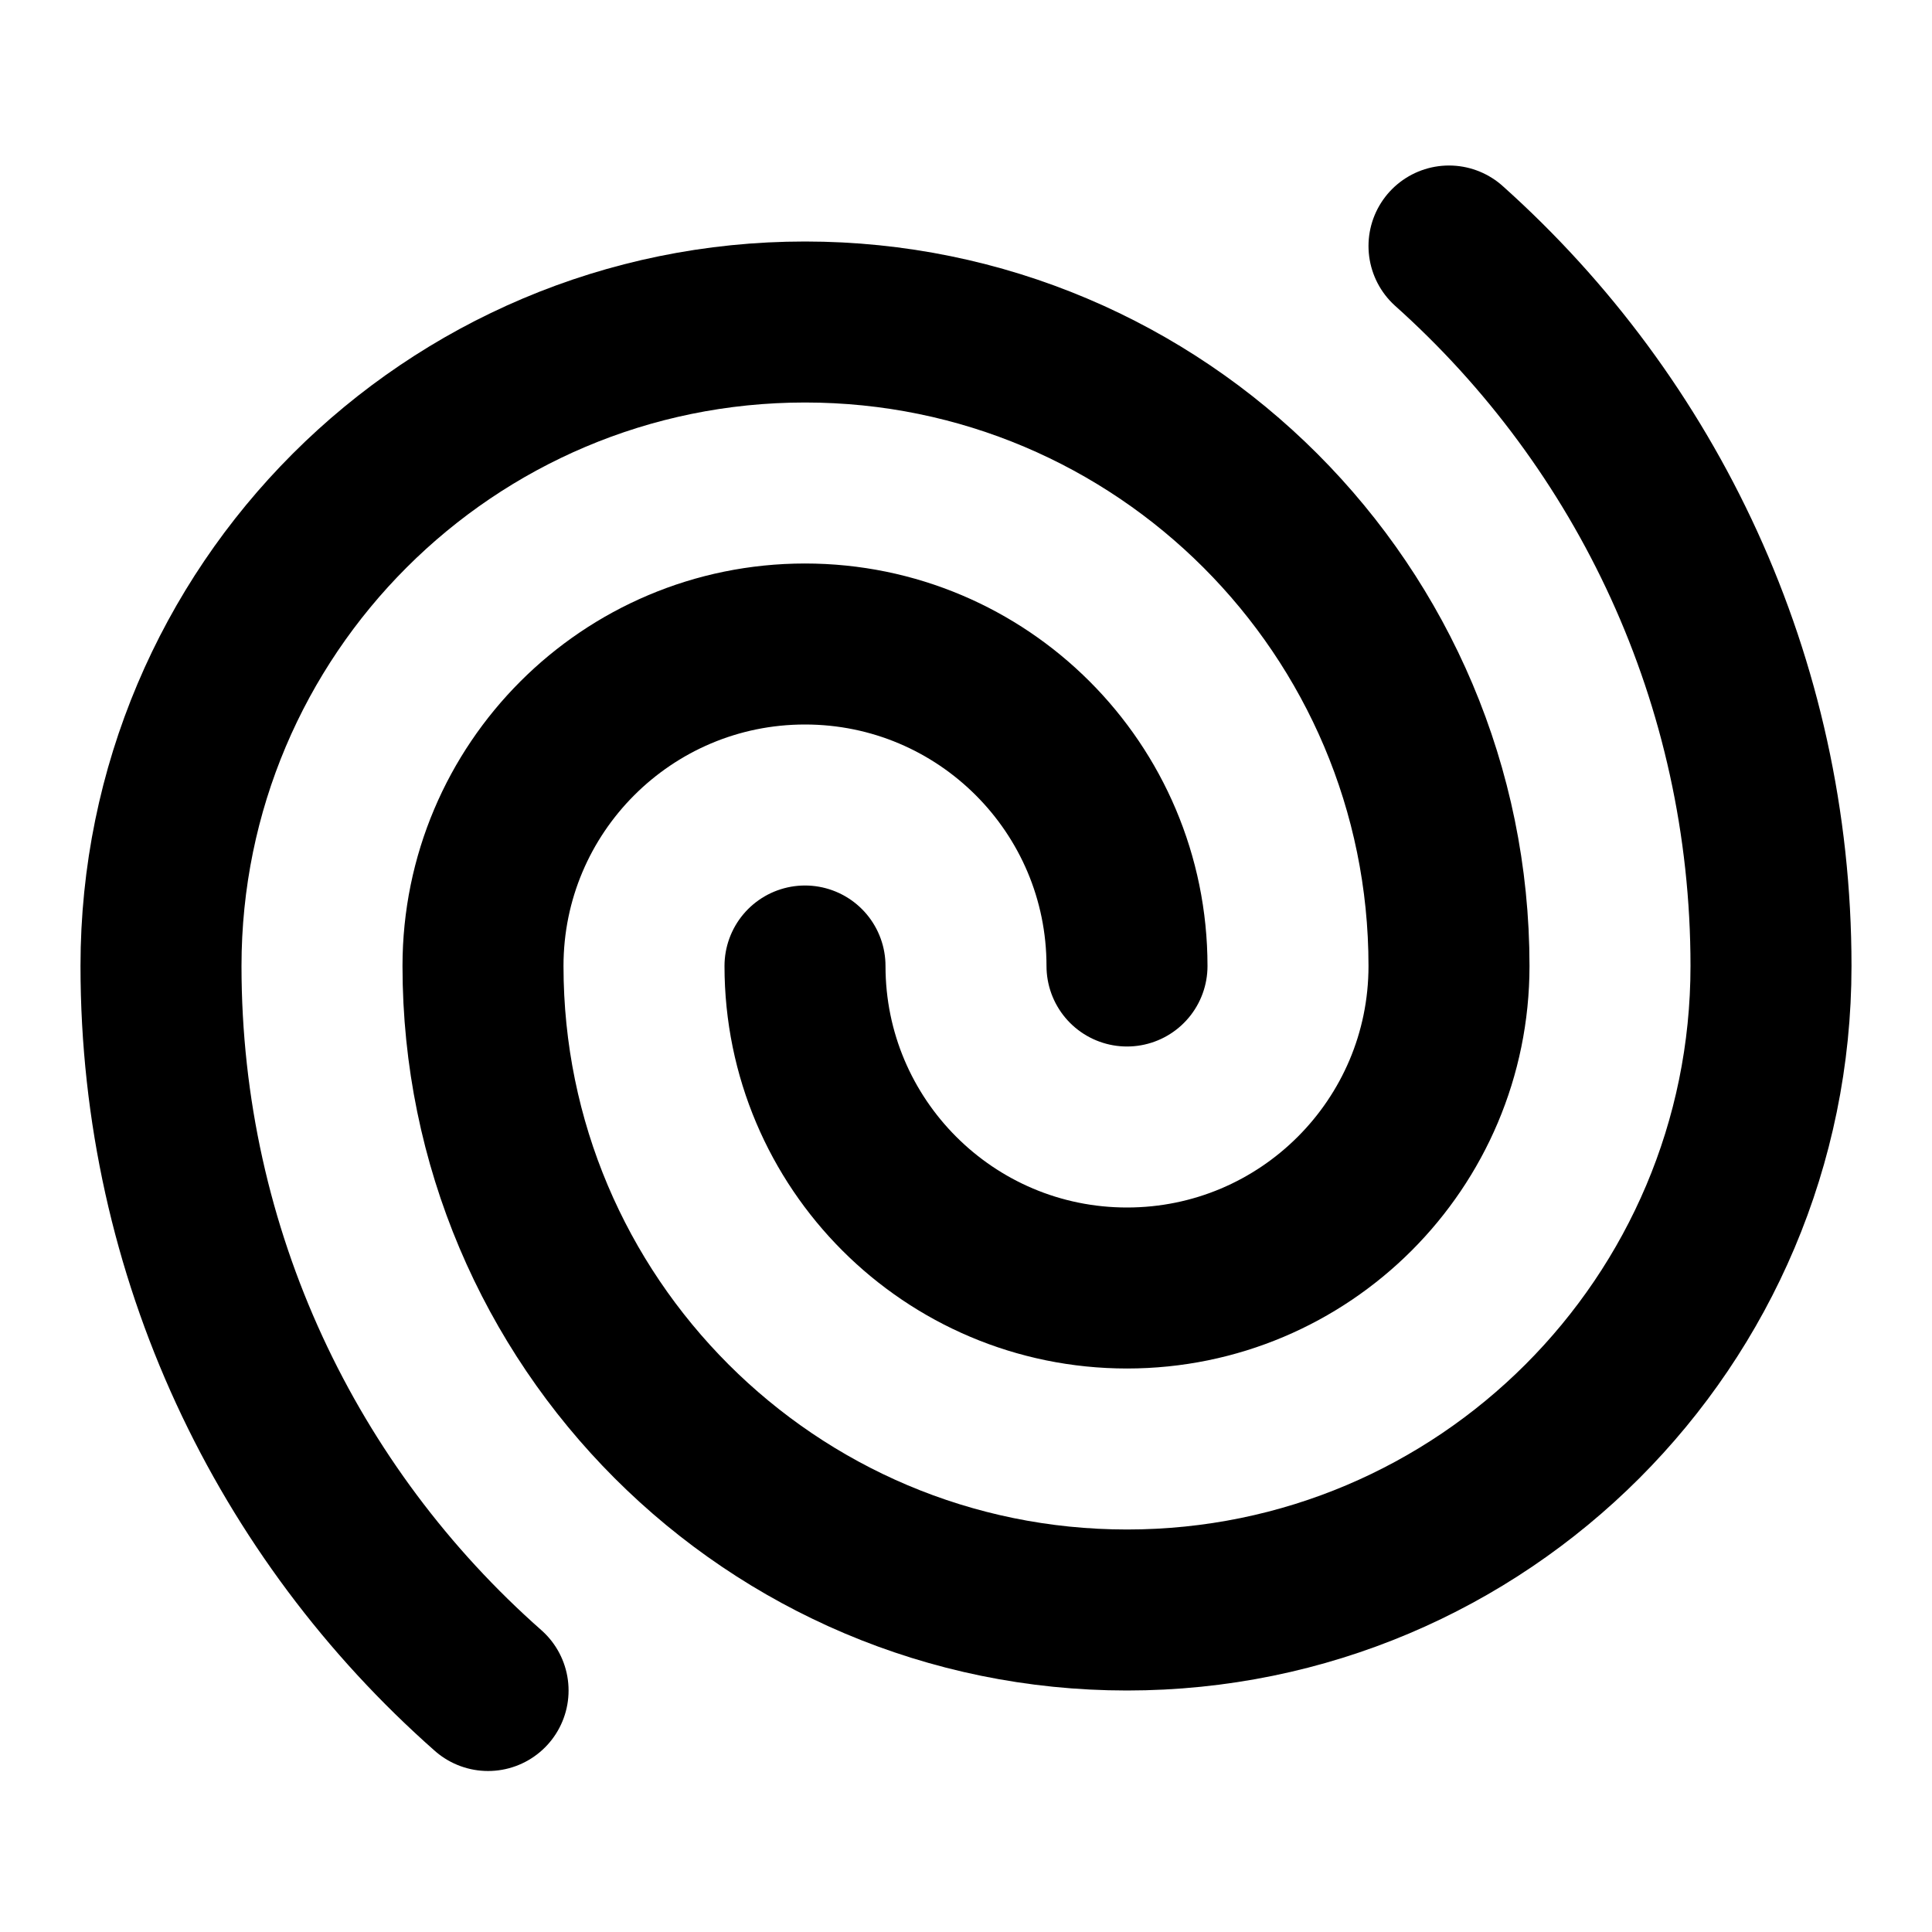
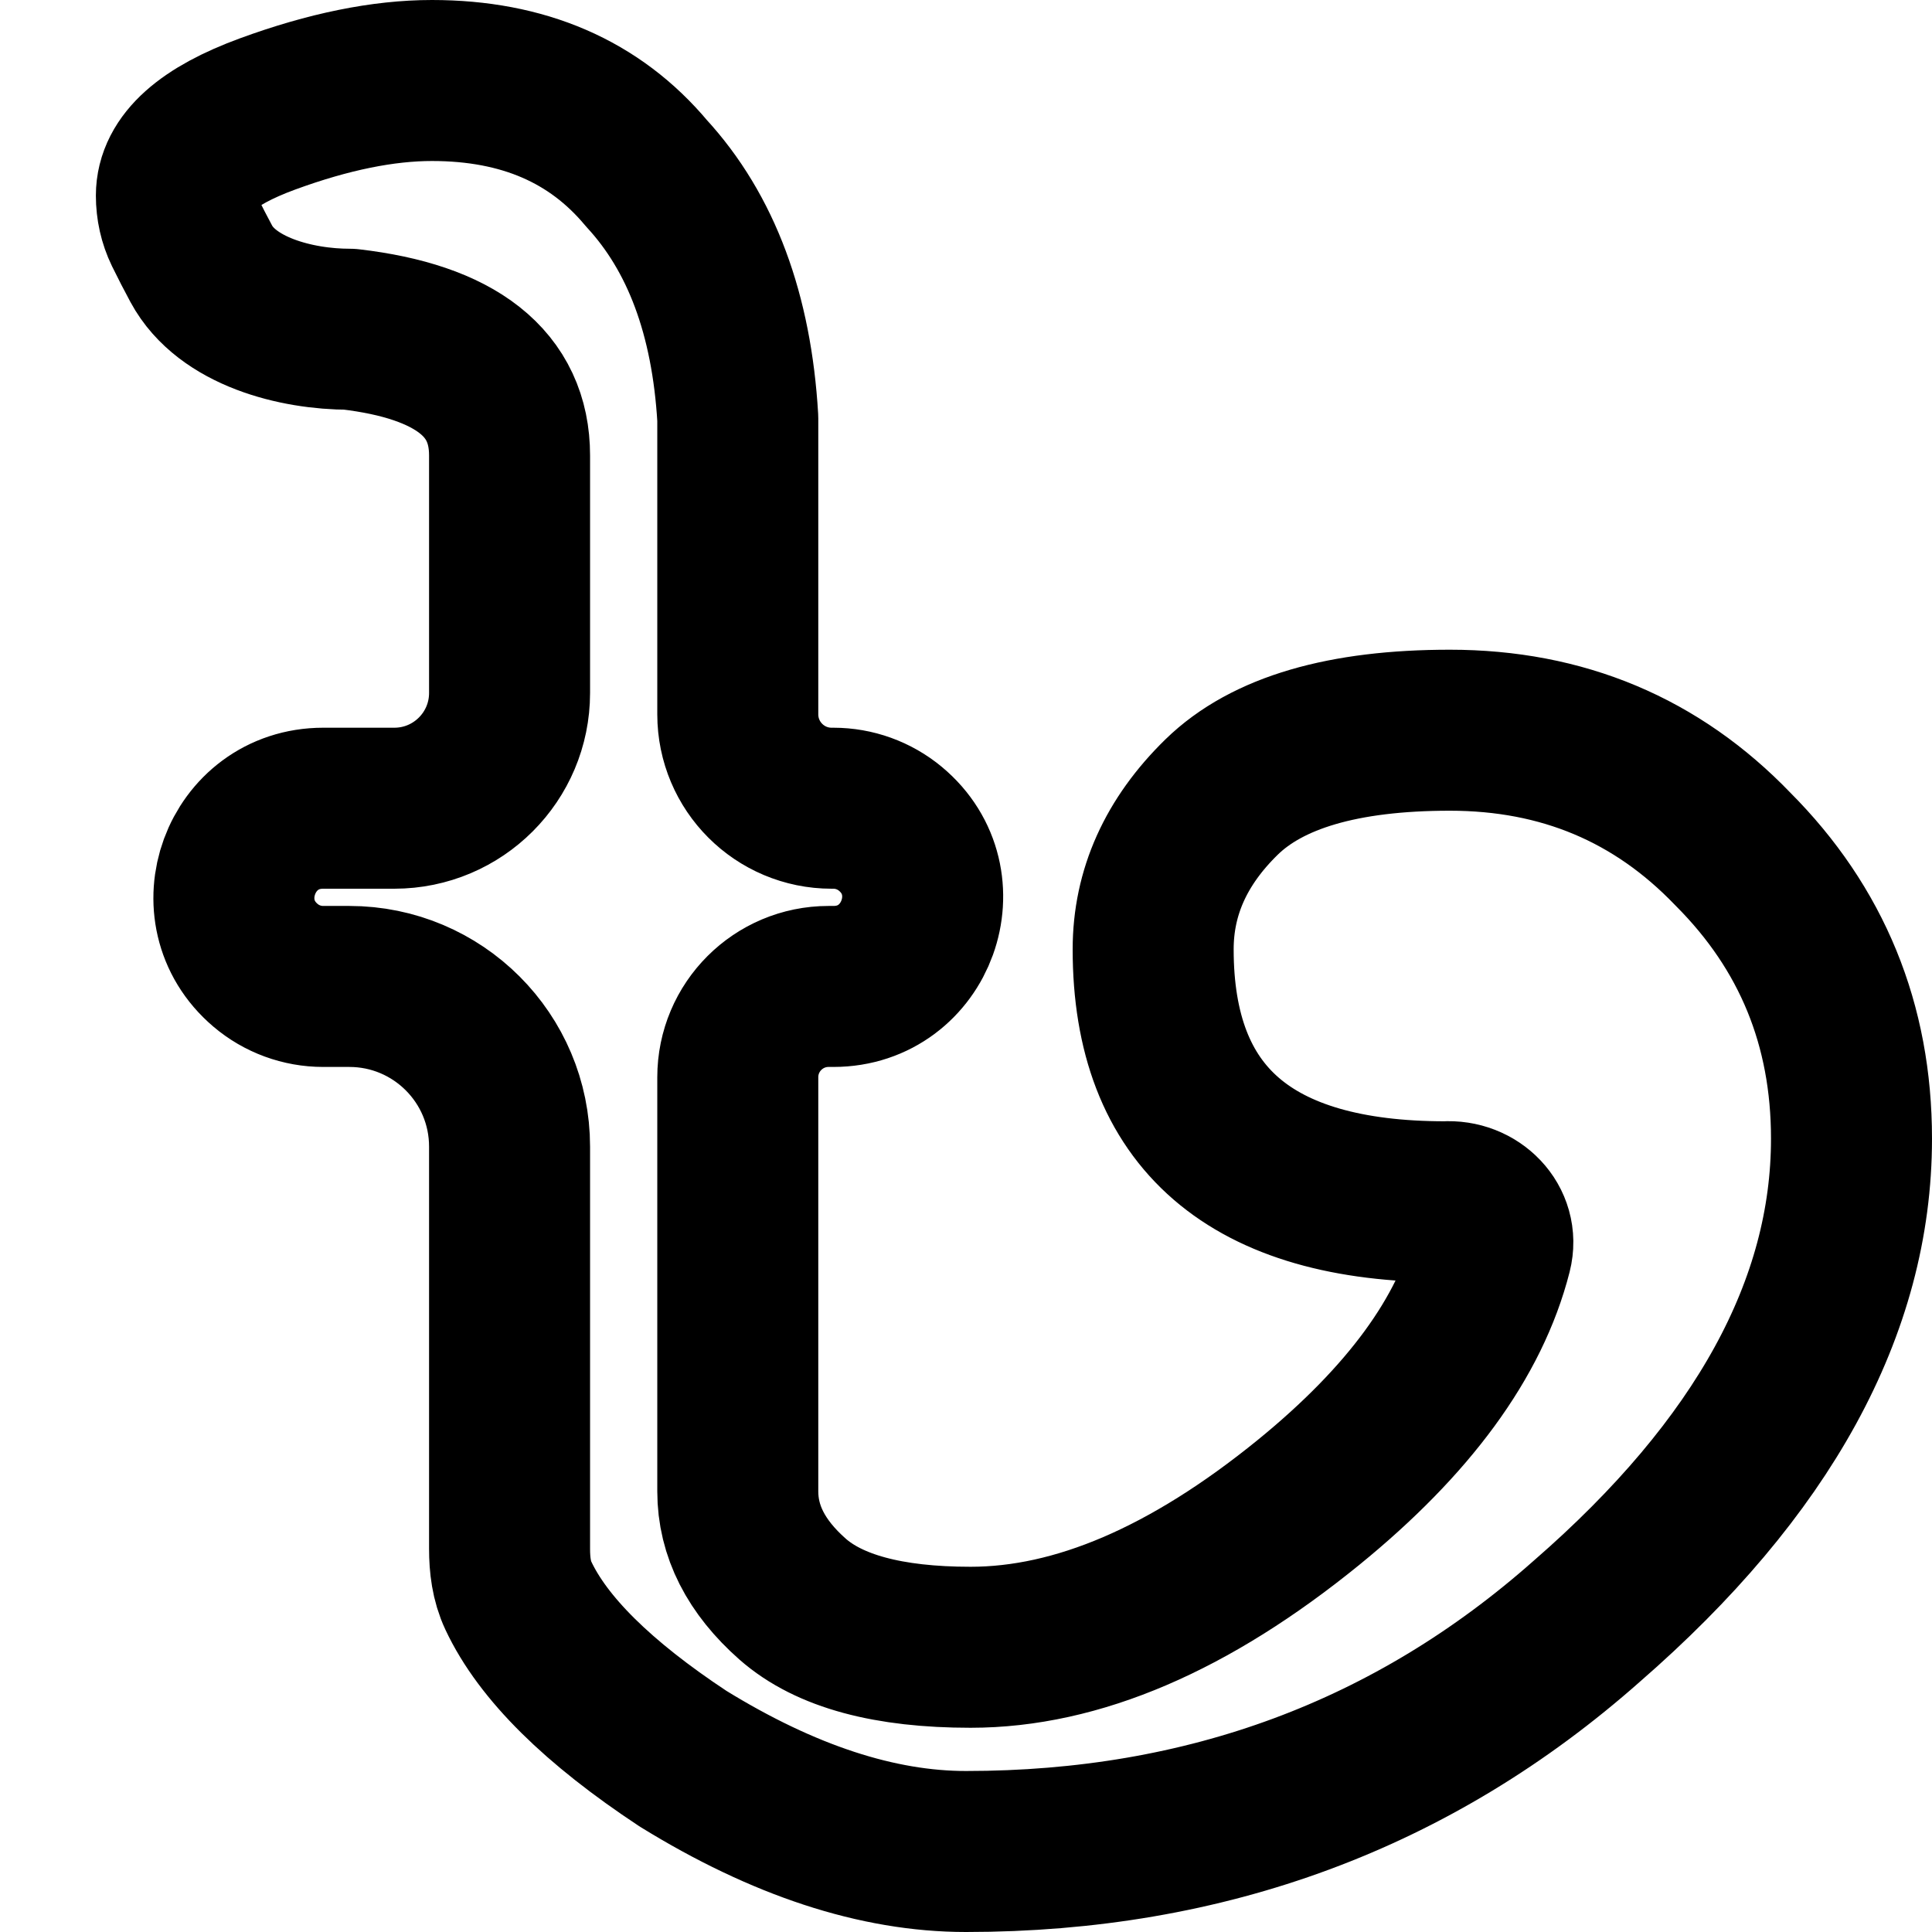
<svg xmlns="http://www.w3.org/2000/svg" width="24" height="24" viewBox="0 0 24 24" fill="none" stroke="currentColor" stroke-width="2" stroke-linecap="round" stroke-linejoin="round">
-   <path d="M10 12C10 14.209 11.791 16 14 16C16.209 16 18 14.209 18 12C18 7.582 14.418 4 10 4C5.582 4 2 7.582 2 12C2 15.584 3.571 18.801 6.063 21" />
-   <path d="M14 12C14 9.791 12.209 8 10 8C7.791 8 6 9.791 6 12C6 16.418 9.582 20 14 20C18.418 20 22 16.418 22 12C22 8.446 20.455 5.253 18 3.056" />
+   <path d="M5.366 1C6.5 1 7.388 1.384 8.031 2.153C8.711 2.891 9.089 3.906 9.165 5.197V8.873C9.165 9.518 9.687 10.04 10.331 10.04H10.353C10.611 10.04 10.861 10.13 11.06 10.295C11.857 10.957 11.389 12.254 10.353 12.254H10.293C9.67 12.254 9.165 12.759 9.165 13.382V18.526C9.165 19.018 9.392 19.464 9.845 19.864C10.299 20.264 11.036 20.463 12.057 20.463C13.38 20.463 14.778 19.864 16.253 18.665C17.501 17.649 18.26 16.613 18.529 15.555C18.618 15.205 18.315 14.904 17.954 14.929C15.534 14.929 14.325 13.883 14.325 11.793C14.325 11.085 14.608 10.455 15.175 9.901C15.742 9.348 16.687 9.071 18.01 9.071C19.409 9.071 20.581 9.563 21.526 10.547C22.509 11.531 23 12.73 23 14.145C23 16.235 21.904 18.234 19.711 20.14C17.557 22.047 14.986 23 12 23C10.904 23 9.732 22.616 8.485 21.847C7.427 21.148 6.745 20.473 6.439 19.821C6.354 19.64 6.33 19.44 6.33 19.241V14.244C6.33 13.145 5.439 12.254 4.339 12.254H4.015C3.752 12.254 3.498 12.161 3.298 11.991C2.513 11.324 2.984 10.04 4.015 10.04H4.898C5.689 10.04 6.33 9.399 6.33 8.608V5.658C6.33 4.767 5.668 4.244 4.345 4.09C3.675 4.09 2.819 3.868 2.501 3.278C2.43 3.147 2.36 3.01 2.29 2.868C2.224 2.732 2.191 2.582 2.191 2.43C2.191 2.03 2.569 1.692 3.325 1.415C4.081 1.138 4.761 1 5.366 1Z" />
</svg>
